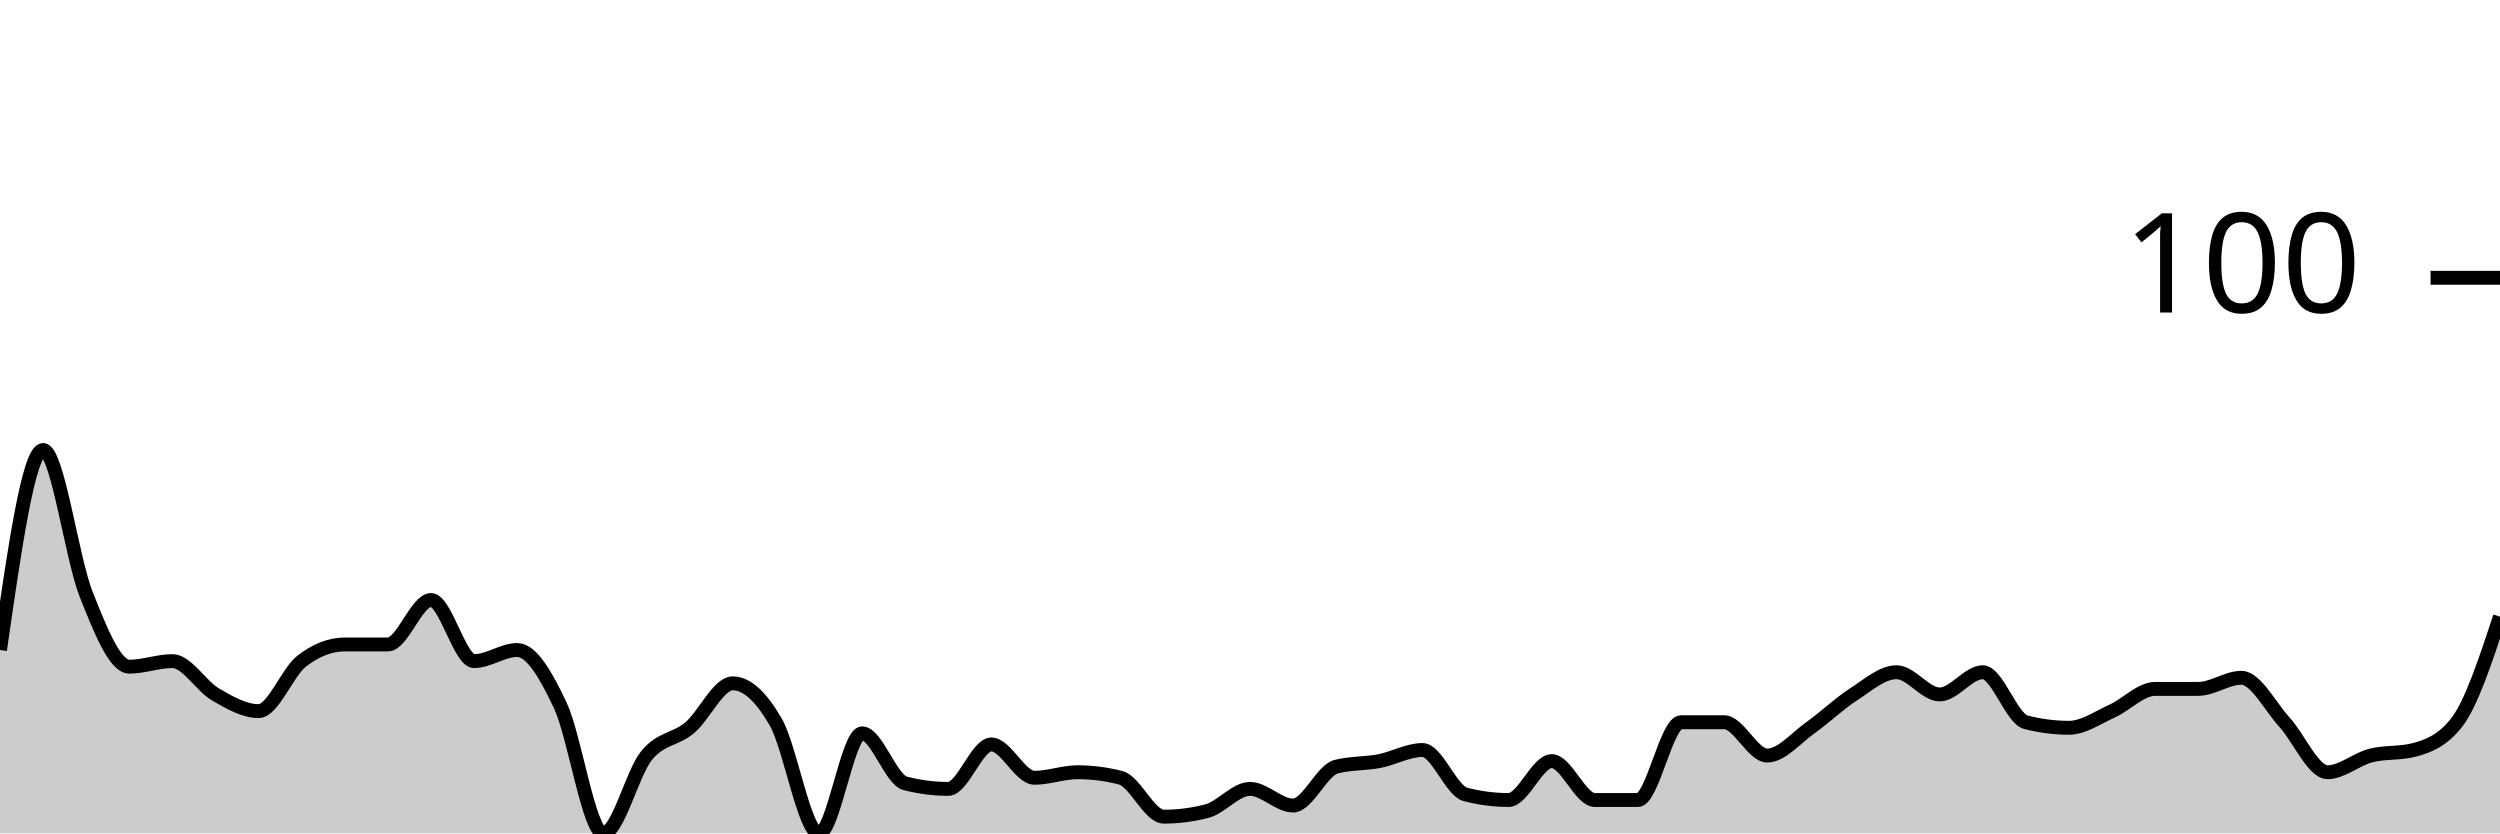
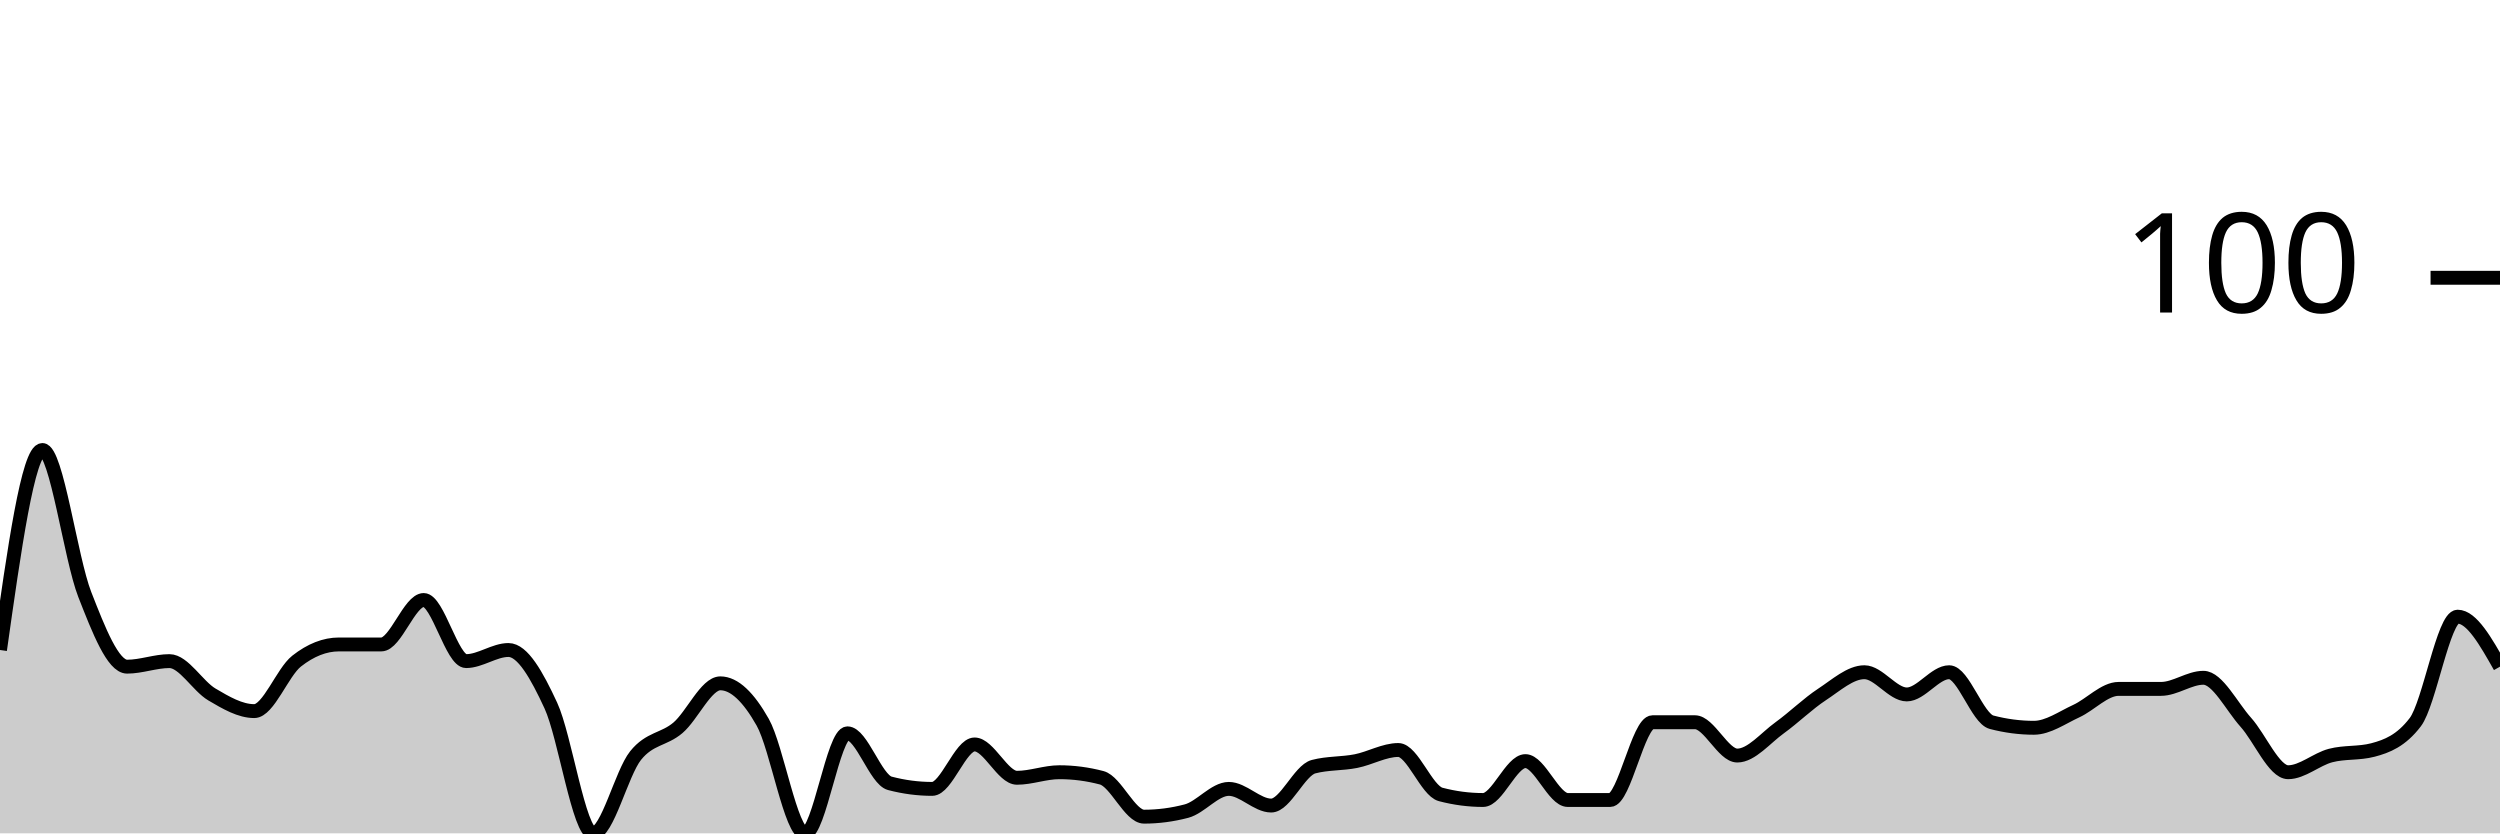
<svg xmlns="http://www.w3.org/2000/svg" viewBox="0 0 180 60">
  <g transform="translate(0,20)">
-     <path class="area" fill="rgba(0, 0, 0, 0.2)" d="M0,26.8C1.034,19.6,2.069,12.4,3.103,12.4C4.138,12.4,5.172,20.2,6.207,22.8C7.241,25.4,8.276,28,9.31,28C10.345,28,11.379,27.6,12.414,27.6C13.448,27.6,14.483,29.4,15.517,30C16.552,30.6,17.586,31.2,18.621,31.2C19.655,31.2,20.69,28.4,21.724,27.6C22.759,26.8,23.793,26.4,24.828,26.4C25.862,26.4,26.897,26.4,27.931,26.4C28.966,26.4,30,23.2,31.034,23.2C32.069,23.2,33.103,27.6,34.138,27.6C35.172,27.6,36.207,26.8,37.241,26.8C38.276,26.8,39.31,28.6,40.345,30.8C41.379,33,42.414,40,43.448,40C44.483,40,45.517,35.667,46.552,34.4C47.586,33.133,48.621,33.267,49.655,32.4C50.69,31.533,51.724,29.2,52.759,29.2C53.793,29.2,54.828,30.2,55.862,32C56.897,33.8,57.931,40,58.966,40C60,40,61.034,32.8,62.069,32.8C63.103,32.8,64.138,36.133,65.172,36.4C66.207,36.667,67.241,36.8,68.276,36.8C69.31,36.8,70.345,33.6,71.379,33.6C72.414,33.6,73.448,36,74.483,36C75.517,36,76.552,35.6,77.586,35.6C78.621,35.6,79.655,35.733,80.69,36C81.724,36.267,82.759,38.8,83.793,38.8C84.828,38.8,85.862,38.667,86.897,38.4C87.931,38.133,88.966,36.8,90,36.8C91.034,36.8,92.069,38,93.103,38C94.138,38,95.172,35.467,96.207,35.2C97.241,34.933,98.276,35,99.31,34.8C100.345,34.6,101.379,34,102.414,34C103.448,34,104.483,36.933,105.517,37.2C106.552,37.467,107.586,37.6,108.621,37.6C109.655,37.6,110.69,34.8,111.724,34.8C112.759,34.8,113.793,37.6,114.828,37.6C115.862,37.6,116.897,37.6,117.931,37.6C118.966,37.6,120,32,121.034,32C122.069,32,123.103,32,124.138,32C125.172,32,126.207,34.4,127.241,34.4C128.276,34.4,129.31,33.133,130.345,32.4C131.379,31.667,132.414,30.667,133.448,30C134.483,29.333,135.517,28.4,136.552,28.4C137.586,28.4,138.621,30,139.655,30C140.69,30,141.724,28.4,142.759,28.4C143.793,28.4,144.828,31.733,145.862,32C146.897,32.267,147.931,32.4,148.966,32.4C150,32.4,151.034,31.667,152.069,31.2C153.103,30.733,154.138,29.6,155.172,29.6C156.207,29.6,157.241,29.6,158.276,29.6C159.31,29.6,160.345,28.8,161.379,28.8C162.414,28.8,163.448,30.867,164.483,32C165.517,33.133,166.552,35.6,167.586,35.6C168.621,35.6,169.655,34.667,170.69,34.4C171.724,34.133,172.759,34.267,173.793,34C174.828,33.733,175.862,33.333,176.897,32C177.931,30.667,178.966,27.533,180,24.4L180,40C178.966,40,177.931,40,176.897,40C175.862,40,174.828,40,173.793,40C172.759,40,171.724,40,170.69,40C169.655,40,168.621,40,167.586,40C166.552,40,165.517,40,164.483,40C163.448,40,162.414,40,161.379,40C160.345,40,159.31,40,158.276,40C157.241,40,156.207,40,155.172,40C154.138,40,153.103,40,152.069,40C151.034,40,150,40,148.966,40C147.931,40,146.897,40,145.862,40C144.828,40,143.793,40,142.759,40C141.724,40,140.69,40,139.655,40C138.621,40,137.586,40,136.552,40C135.517,40,134.483,40,133.448,40C132.414,40,131.379,40,130.345,40C129.31,40,128.276,40,127.241,40C126.207,40,125.172,40,124.138,40C123.103,40,122.069,40,121.034,40C120,40,118.966,40,117.931,40C116.897,40,115.862,40,114.828,40C113.793,40,112.759,40,111.724,40C110.69,40,109.655,40,108.621,40C107.586,40,106.552,40,105.517,40C104.483,40,103.448,40,102.414,40C101.379,40,100.345,40,99.31,40C98.276,40,97.241,40,96.207,40C95.172,40,94.138,40,93.103,40C92.069,40,91.034,40,90,40C88.966,40,87.931,40,86.897,40C85.862,40,84.828,40,83.793,40C82.759,40,81.724,40,80.69,40C79.655,40,78.621,40,77.586,40C76.552,40,75.517,40,74.483,40C73.448,40,72.414,40,71.379,40C70.345,40,69.31,40,68.276,40C67.241,40,66.207,40,65.172,40C64.138,40,63.103,40,62.069,40C61.034,40,60,40,58.966,40C57.931,40,56.897,40,55.862,40C54.828,40,53.793,40,52.759,40C51.724,40,50.69,40,49.655,40C48.621,40,47.586,40,46.552,40C45.517,40,44.483,40,43.448,40C42.414,40,41.379,40,40.345,40C39.31,40,38.276,40,37.241,40C36.207,40,35.172,40,34.138,40C33.103,40,32.069,40,31.034,40C30,40,28.966,40,27.931,40C26.897,40,25.862,40,24.828,40C23.793,40,22.759,40,21.724,40C20.69,40,19.655,40,18.621,40C17.586,40,16.552,40,15.517,40C14.483,40,13.448,40,12.414,40C11.379,40,10.345,40,9.31,40C8.276,40,7.241,40,6.207,40C5.172,40,4.138,40,3.103,40C2.069,40,1.034,40,0,40Z" />
-     <path class="line" stroke="black" fill="none" d="M0,26.8C1.034,19.6,2.069,12.4,3.103,12.4C4.138,12.4,5.172,20.2,6.207,22.8C7.241,25.4,8.276,28,9.31,28C10.345,28,11.379,27.6,12.414,27.6C13.448,27.6,14.483,29.4,15.517,30C16.552,30.6,17.586,31.2,18.621,31.2C19.655,31.2,20.69,28.4,21.724,27.6C22.759,26.8,23.793,26.4,24.828,26.4C25.862,26.4,26.897,26.4,27.931,26.4C28.966,26.4,30,23.2,31.034,23.2C32.069,23.2,33.103,27.6,34.138,27.6C35.172,27.6,36.207,26.8,37.241,26.8C38.276,26.8,39.31,28.6,40.345,30.8C41.379,33,42.414,40,43.448,40C44.483,40,45.517,35.667,46.552,34.4C47.586,33.133,48.621,33.267,49.655,32.4C50.69,31.533,51.724,29.2,52.759,29.2C53.793,29.2,54.828,30.2,55.862,32C56.897,33.8,57.931,40,58.966,40C60,40,61.034,32.8,62.069,32.8C63.103,32.8,64.138,36.133,65.172,36.4C66.207,36.667,67.241,36.8,68.276,36.8C69.31,36.8,70.345,33.6,71.379,33.6C72.414,33.6,73.448,36,74.483,36C75.517,36,76.552,35.6,77.586,35.6C78.621,35.6,79.655,35.733,80.69,36C81.724,36.267,82.759,38.8,83.793,38.8C84.828,38.8,85.862,38.667,86.897,38.4C87.931,38.133,88.966,36.8,90,36.8C91.034,36.8,92.069,38,93.103,38C94.138,38,95.172,35.467,96.207,35.2C97.241,34.933,98.276,35,99.31,34.8C100.345,34.6,101.379,34,102.414,34C103.448,34,104.483,36.933,105.517,37.2C106.552,37.467,107.586,37.6,108.621,37.6C109.655,37.6,110.69,34.8,111.724,34.8C112.759,34.8,113.793,37.6,114.828,37.6C115.862,37.6,116.897,37.6,117.931,37.6C118.966,37.6,120,32,121.034,32C122.069,32,123.103,32,124.138,32C125.172,32,126.207,34.4,127.241,34.4C128.276,34.4,129.31,33.133,130.345,32.4C131.379,31.667,132.414,30.667,133.448,30C134.483,29.333,135.517,28.4,136.552,28.4C137.586,28.4,138.621,30,139.655,30C140.69,30,141.724,28.4,142.759,28.4C143.793,28.4,144.828,31.733,145.862,32C146.897,32.267,147.931,32.4,148.966,32.4C150,32.4,151.034,31.667,152.069,31.2C153.103,30.733,154.138,29.6,155.172,29.6C156.207,29.6,157.241,29.6,158.276,29.6C159.31,29.6,160.345,28.8,161.379,28.8C162.414,28.8,163.448,30.867,164.483,32C165.517,33.133,166.552,35.6,167.586,35.6C168.621,35.6,169.655,34.667,170.69,34.4C171.724,34.133,172.759,34.267,173.793,34C174.828,33.733,175.862,33.333,176.897,32C177.931,30.667,178.966,27.533,180,24.4" />
+     <path class="area" fill="rgba(0, 0, 0, 0.2)" d="M0,26.8C1.017,19.6,2.034,12.4,3.051,12.4C4.068,12.4,5.085,20.2,6.102,22.8C7.119,25.4,8.136,28,9.153,28C10.169,28,11.186,27.6,12.203,27.6C13.22,27.6,14.237,29.4,15.254,30C16.271,30.6,17.288,31.2,18.305,31.2C19.322,31.2,20.339,28.4,21.356,27.6C22.373,26.8,23.39,26.4,24.407,26.4C25.424,26.4,26.441,26.4,27.458,26.4C28.475,26.4,29.492,23.2,30.508,23.2C31.525,23.2,32.542,27.6,33.559,27.6C34.576,27.6,35.593,26.8,36.61,26.8C37.627,26.8,38.644,28.6,39.661,30.8C40.678,33,41.695,40,42.712,40C43.729,40,44.746,35.667,45.763,34.4C46.78,33.133,47.797,33.267,48.814,32.4C49.831,31.533,50.847,29.2,51.864,29.2C52.881,29.2,53.898,30.2,54.915,32C55.932,33.8,56.949,40,57.966,40C58.983,40,60,32.8,61.017,32.8C62.034,32.8,63.051,36.133,64.068,36.4C65.085,36.667,66.102,36.8,67.119,36.8C68.136,36.8,69.153,33.6,70.169,33.6C71.186,33.6,72.203,36,73.22,36C74.237,36,75.254,35.6,76.271,35.6C77.288,35.6,78.305,35.733,79.322,36C80.339,36.267,81.356,38.8,82.373,38.8C83.39,38.8,84.407,38.667,85.424,38.4C86.441,38.133,87.458,36.8,88.475,36.8C89.492,36.8,90.508,38,91.525,38C92.542,38,93.559,35.467,94.576,35.2C95.593,34.933,96.61,35,97.627,34.8C98.644,34.6,99.661,34,100.678,34C101.695,34,102.712,36.933,103.729,37.2C104.746,37.467,105.763,37.6,106.78,37.6C107.797,37.6,108.814,34.8,109.831,34.8C110.847,34.8,111.864,37.6,112.881,37.6C113.898,37.6,114.915,37.6,115.932,37.6C116.949,37.6,117.966,32,118.983,32C120,32,121.017,32,122.034,32C123.051,32,124.068,34.4,125.085,34.4C126.102,34.4,127.119,33.133,128.136,32.4C129.153,31.667,130.169,30.667,131.186,30C132.203,29.333,133.22,28.4,134.237,28.4C135.254,28.4,136.271,30,137.288,30C138.305,30,139.322,28.4,140.339,28.4C141.356,28.4,142.373,31.733,143.39,32C144.407,32.267,145.424,32.4,146.441,32.4C147.458,32.4,148.475,31.667,149.492,31.2C150.508,30.733,151.525,29.6,152.542,29.6C153.559,29.6,154.576,29.6,155.593,29.6C156.61,29.6,157.627,28.8,158.644,28.8C159.661,28.8,160.678,30.867,161.695,32C162.712,33.133,163.729,35.6,164.746,35.6C165.763,35.6,166.78,34.667,167.797,34.4C168.814,34.133,169.831,34.267,170.847,34C171.864,33.733,172.881,33.333,173.898,32C174.915,30.667,175.932,24.4,176.949,24.4C177.966,24.4,178.983,26.2,180,28L180,40C178.983,40,177.966,40,176.949,40C175.932,40,174.915,40,173.898,40C172.881,40,171.864,40,170.847,40C169.831,40,168.814,40,167.797,40C166.78,40,165.763,40,164.746,40C163.729,40,162.712,40,161.695,40C160.678,40,159.661,40,158.644,40C157.627,40,156.61,40,155.593,40C154.576,40,153.559,40,152.542,40C151.525,40,150.508,40,149.492,40C148.475,40,147.458,40,146.441,40C145.424,40,144.407,40,143.39,40C142.373,40,141.356,40,140.339,40C139.322,40,138.305,40,137.288,40C136.271,40,135.254,40,134.237,40C133.22,40,132.203,40,131.186,40C130.169,40,129.153,40,128.136,40C127.119,40,126.102,40,125.085,40C124.068,40,123.051,40,122.034,40C121.017,40,120,40,118.983,40C117.966,40,116.949,40,115.932,40C114.915,40,113.898,40,112.881,40C111.864,40,110.847,40,109.831,40C108.814,40,107.797,40,106.78,40C105.763,40,104.746,40,103.729,40C102.712,40,101.695,40,100.678,40C99.661,40,98.644,40,97.627,40C96.61,40,95.593,40,94.576,40C93.559,40,92.542,40,91.525,40C90.508,40,89.492,40,88.475,40C87.458,40,86.441,40,85.424,40C84.407,40,83.39,40,82.373,40C81.356,40,80.339,40,79.322,40C78.305,40,77.288,40,76.271,40C75.254,40,74.237,40,73.22,40C72.203,40,71.186,40,70.169,40C69.153,40,68.136,40,67.119,40C66.102,40,65.085,40,64.068,40C63.051,40,62.034,40,61.017,40C60,40,58.983,40,57.966,40C56.949,40,55.932,40,54.915,40C53.898,40,52.881,40,51.864,40C50.847,40,49.831,40,48.814,40C47.797,40,46.78,40,45.763,40C44.746,40,43.729,40,42.712,40C41.695,40,40.678,40,39.661,40C38.644,40,37.627,40,36.61,40C35.593,40,34.576,40,33.559,40C32.542,40,31.525,40,30.508,40C29.492,40,28.475,40,27.458,40C26.441,40,25.424,40,24.407,40C23.39,40,22.373,40,21.356,40C20.339,40,19.322,40,18.305,40C17.288,40,16.271,40,15.254,40C14.237,40,13.22,40,12.203,40C11.186,40,10.169,40,9.153,40C8.136,40,7.119,40,6.102,40C5.085,40,4.068,40,3.051,40C2.034,40,1.017,40,0,40Z" />
+     <path class="line" stroke="black" fill="none" d="M0,26.8C1.017,19.6,2.034,12.4,3.051,12.4C4.068,12.4,5.085,20.2,6.102,22.8C7.119,25.4,8.136,28,9.153,28C10.169,28,11.186,27.6,12.203,27.6C13.22,27.6,14.237,29.4,15.254,30C16.271,30.6,17.288,31.2,18.305,31.2C19.322,31.2,20.339,28.4,21.356,27.6C22.373,26.8,23.39,26.4,24.407,26.4C25.424,26.4,26.441,26.4,27.458,26.4C28.475,26.4,29.492,23.2,30.508,23.2C31.525,23.2,32.542,27.6,33.559,27.6C34.576,27.6,35.593,26.8,36.61,26.8C37.627,26.8,38.644,28.6,39.661,30.8C40.678,33,41.695,40,42.712,40C43.729,40,44.746,35.667,45.763,34.4C46.78,33.133,47.797,33.267,48.814,32.4C49.831,31.533,50.847,29.2,51.864,29.2C52.881,29.2,53.898,30.2,54.915,32C55.932,33.8,56.949,40,57.966,40C58.983,40,60,32.8,61.017,32.8C62.034,32.8,63.051,36.133,64.068,36.4C65.085,36.667,66.102,36.8,67.119,36.8C68.136,36.8,69.153,33.6,70.169,33.6C71.186,33.6,72.203,36,73.22,36C74.237,36,75.254,35.6,76.271,35.6C77.288,35.6,78.305,35.733,79.322,36C80.339,36.267,81.356,38.8,82.373,38.8C83.39,38.8,84.407,38.667,85.424,38.4C86.441,38.133,87.458,36.8,88.475,36.8C89.492,36.8,90.508,38,91.525,38C92.542,38,93.559,35.467,94.576,35.2C95.593,34.933,96.61,35,97.627,34.8C98.644,34.6,99.661,34,100.678,34C101.695,34,102.712,36.933,103.729,37.2C104.746,37.467,105.763,37.6,106.78,37.6C107.797,37.6,108.814,34.8,109.831,34.8C110.847,34.8,111.864,37.6,112.881,37.6C113.898,37.6,114.915,37.6,115.932,37.6C116.949,37.6,117.966,32,118.983,32C120,32,121.017,32,122.034,32C123.051,32,124.068,34.4,125.085,34.4C126.102,34.4,127.119,33.133,128.136,32.4C129.153,31.667,130.169,30.667,131.186,30C132.203,29.333,133.22,28.4,134.237,28.4C135.254,28.4,136.271,30,137.288,30C138.305,30,139.322,28.4,140.339,28.4C141.356,28.4,142.373,31.733,143.39,32C144.407,32.267,145.424,32.4,146.441,32.4C147.458,32.4,148.475,31.667,149.492,31.2C150.508,30.733,151.525,29.6,152.542,29.6C153.559,29.6,154.576,29.6,155.593,29.6C156.61,29.6,157.627,28.8,158.644,28.8C159.661,28.8,160.678,30.867,161.695,32C162.712,33.133,163.729,35.6,164.746,35.6C165.763,35.6,166.78,34.667,167.797,34.4C168.814,34.133,169.831,34.267,170.847,34C171.864,33.733,172.881,33.333,173.898,32C174.915,30.667,175.932,24.4,176.949,24.4C177.966,24.4,178.983,26.2,180,28" />
    <path class="axis-ceiling" stroke-width="1" stroke="black" fill="none" d="M175,0L180,0" />
    <text class="axis-ceiling-label" font-family="sans-serif" text-anchor="end" font-size="10px" x="170" y="2.5">100</text>
  </g>
</svg>
